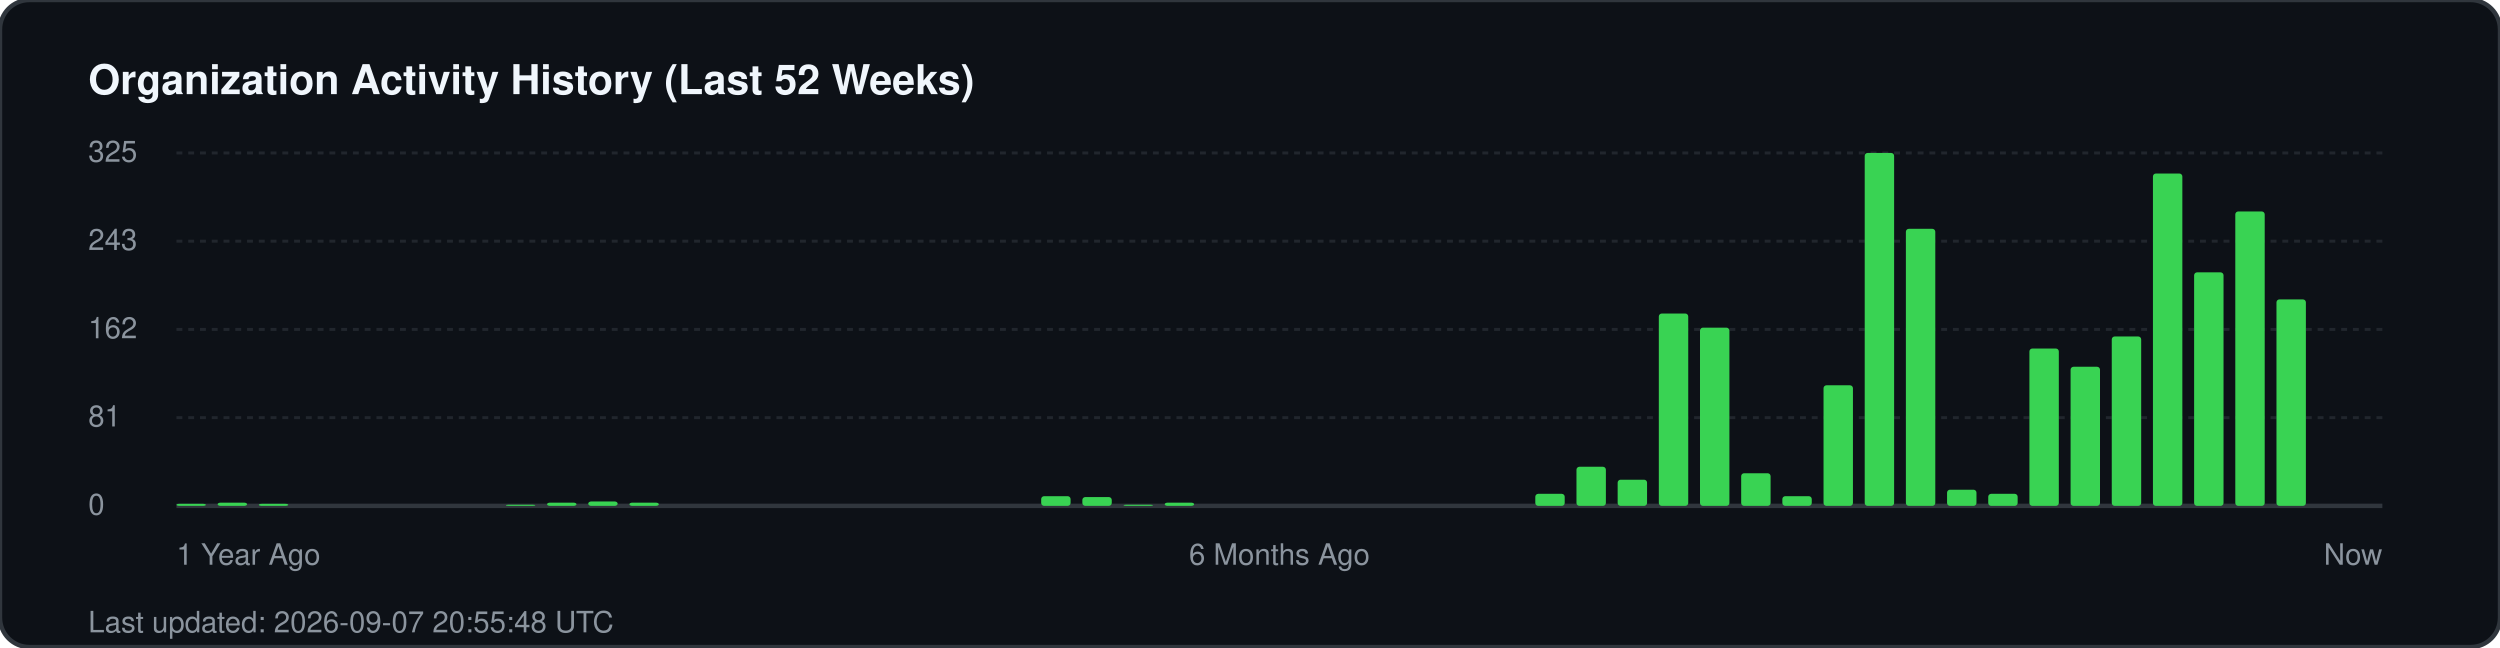
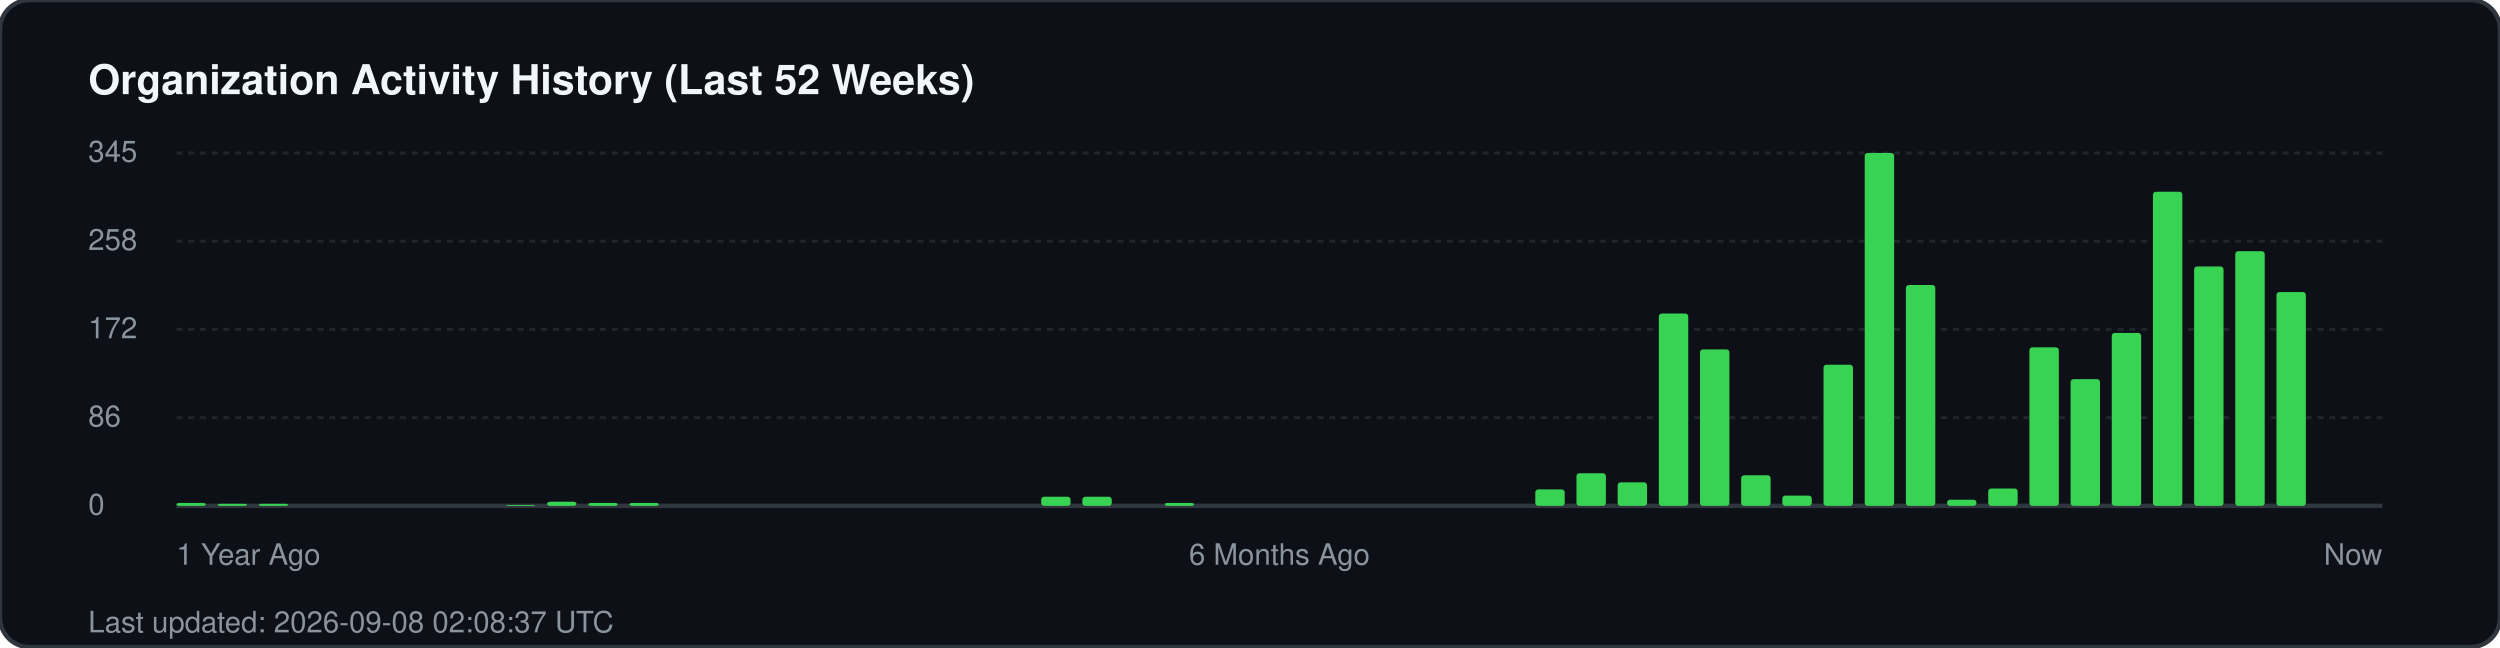
<svg xmlns="http://www.w3.org/2000/svg" width="850" height="220" viewBox="0 0 850 220" fill="none">
  <rect width="850" height="220" rx="10" fill="#0d1117" stroke="#30363d" stroke-width="1.5" />
  <text x="30" y="32" fill="#f0f6fc" font-family="-apple-system, BlinkMacSystemFont, 'Segoe UI', Helvetica, Arial, sans-serif" font-size="14" font-weight="700">Organization Activity History (Last 52 Weeks)</text>
  <g fill="#8b949e" font-family="-apple-system, BlinkMacSystemFont, 'Segoe UI', Helvetica, Arial, sans-serif" font-size="10">
-     <text x="30" y="55">325</text>
+     <text x="30" y="55">345</text>
    <line x1="60" y1="52" x2="810" y2="52" stroke="#21262d" stroke-width="1" stroke-dasharray="2 2" />
-     <text x="30" y="85">243</text>
+     <text x="30" y="85">258</text>
    <line x1="60" y1="82" x2="810" y2="82" stroke="#21262d" stroke-width="1" stroke-dasharray="2 2" />
-     <text x="30" y="115">162</text>
+     <text x="30" y="115">172</text>
    <line x1="60" y1="112" x2="810" y2="112" stroke="#21262d" stroke-width="1" stroke-dasharray="2 2" />
-     <text x="30" y="145">81</text>
+     <text x="30" y="145">86</text>
    <line x1="60" y1="142" x2="810" y2="142" stroke="#21262d" stroke-width="1" stroke-dasharray="2 2" />
    <text x="30" y="175">0</text>
    <line x1="60" y1="172" x2="810" y2="172" stroke="#30363d" stroke-width="1.5" />
  </g>
  <g transform="translate(60, 0)">
-     <rect x="0.0" y="171.3" width="10" height="0.7" fill="#39d353" rx="1" />
-     <rect x="14.0" y="170.9" width="10" height="1.1" fill="#39d353" rx="1" />
+     <rect x="0.0" y="171.0" width="10" height="1.0" fill="#39d353" rx="1" />
+     <rect x="14.0" y="171.3" width="10" height="0.7" fill="#39d353" rx="1" />
    <rect x="28.0" y="171.3" width="10" height="0.7" fill="#39d353" rx="1" />
-     <rect x="112.0" y="171.6" width="10" height="0.4" fill="#39d353" rx="1" />
-     <rect x="126.0" y="170.9" width="10" height="1.1" fill="#39d353" rx="1" />
-     <rect x="140.0" y="170.5" width="10" height="1.5" fill="#39d353" rx="1" />
-     <rect x="154.0" y="170.9" width="10" height="1.1" fill="#39d353" rx="1" />
-     <rect x="294.0" y="168.7" width="10" height="3.3" fill="#39d353" rx="1" />
-     <rect x="308.0" y="169.0" width="10" height="3.0" fill="#39d353" rx="1" />
-     <rect x="322.0" y="171.6" width="10" height="0.4" fill="#39d353" rx="1" />
-     <rect x="336.0" y="170.9" width="10" height="1.1" fill="#39d353" rx="1" />
-     <rect x="462.0" y="167.9" width="10" height="4.1" fill="#39d353" rx="1" />
-     <rect x="476.0" y="158.7" width="10" height="13.3" fill="#39d353" rx="1" />
-     <rect x="490.0" y="163.1" width="10" height="8.9" fill="#39d353" rx="1" />
+     <rect x="112.0" y="171.7" width="10" height="0.3" fill="#39d353" rx="1" />
+     <rect x="126.0" y="170.6" width="10" height="1.4" fill="#39d353" rx="1" />
+     <rect x="140.0" y="171.0" width="10" height="1.0" fill="#39d353" rx="1" />
+     <rect x="154.0" y="171.0" width="10" height="1.0" fill="#39d353" rx="1" />
+     <rect x="294.0" y="168.9" width="10" height="3.1" fill="#39d353" rx="1" />
+     <rect x="308.0" y="168.9" width="10" height="3.1" fill="#39d353" rx="1" />
+     <rect x="336.0" y="171.0" width="10" height="1.0" fill="#39d353" rx="1" />
+     <rect x="462.0" y="166.4" width="10" height="5.6" fill="#39d353" rx="1" />
+     <rect x="476.0" y="160.9" width="10" height="11.1" fill="#39d353" rx="1" />
+     <rect x="490.0" y="164.0" width="10" height="8.0" fill="#39d353" rx="1" />
    <rect x="504.0" y="106.6" width="10" height="65.4" fill="#39d353" rx="1" />
-     <rect x="518.0" y="111.4" width="10" height="60.6" fill="#39d353" rx="1" />
-     <rect x="532.0" y="160.9" width="10" height="11.1" fill="#39d353" rx="1" />
-     <rect x="546.0" y="168.7" width="10" height="3.3" fill="#39d353" rx="1" />
-     <rect x="560.0" y="131.0" width="10" height="41.0" fill="#39d353" rx="1" />
+     <rect x="518.0" y="118.8" width="10" height="53.2" fill="#39d353" rx="1" />
+     <rect x="532.0" y="161.6" width="10" height="10.4" fill="#39d353" rx="1" />
+     <rect x="546.0" y="168.5" width="10" height="3.5" fill="#39d353" rx="1" />
+     <rect x="560.0" y="124.0" width="10" height="48.0" fill="#39d353" rx="1" />
    <rect x="574.0" y="52.0" width="10" height="120.0" fill="#39d353" rx="1" />
-     <rect x="588.0" y="77.8" width="10" height="94.2" fill="#39d353" rx="1" />
-     <rect x="602.0" y="166.5" width="10" height="5.5" fill="#39d353" rx="1" />
-     <rect x="616.0" y="167.9" width="10" height="4.1" fill="#39d353" rx="1" />
-     <rect x="630.0" y="118.5" width="10" height="53.5" fill="#39d353" rx="1" />
-     <rect x="644.0" y="124.7" width="10" height="47.3" fill="#39d353" rx="1" />
-     <rect x="658.0" y="114.4" width="10" height="57.6" fill="#39d353" rx="1" />
-     <rect x="672.0" y="59.0" width="10" height="113.0" fill="#39d353" rx="1" />
-     <rect x="686.0" y="92.6" width="10" height="79.4" fill="#39d353" rx="1" />
-     <rect x="700.0" y="71.9" width="10" height="100.1" fill="#39d353" rx="1" />
-     <rect x="714.0" y="101.8" width="10" height="70.2" fill="#39d353" rx="1" />
+     <rect x="588.0" y="96.9" width="10" height="75.1" fill="#39d353" rx="1" />
+     <rect x="602.0" y="169.9" width="10" height="2.1" fill="#39d353" rx="1" />
+     <rect x="616.0" y="166.1" width="10" height="5.9" fill="#39d353" rx="1" />
+     <rect x="630.0" y="118.1" width="10" height="53.9" fill="#39d353" rx="1" />
+     <rect x="644.0" y="128.9" width="10" height="43.1" fill="#39d353" rx="1" />
+     <rect x="658.0" y="113.2" width="10" height="58.8" fill="#39d353" rx="1" />
+     <rect x="672.0" y="65.2" width="10" height="106.8" fill="#39d353" rx="1" />
+     <rect x="686.0" y="90.6" width="10" height="81.4" fill="#39d353" rx="1" />
+     <rect x="700.0" y="85.4" width="10" height="86.6" fill="#39d353" rx="1" />
+     <rect x="714.0" y="99.3" width="10" height="72.7" fill="#39d353" rx="1" />
  </g>
  <g transform="translate(60, 192)" fill="#8b949e" font-family="-apple-system, BlinkMacSystemFont, 'Segoe UI', Helvetica, Arial, sans-serif" font-size="10">
    <text x="0">1 Year Ago</text>
    <text x="375" text-anchor="middle">6 Months Ago</text>
    <text x="750" text-anchor="end">Now</text>
  </g>
-   <text x="30" y="215" fill="#8b949e" font-family="-apple-system, BlinkMacSystemFont, 'Segoe UI', Helvetica, Arial, sans-serif" font-size="10">Last updated: 2026-09-07 20:55:48 UTC</text>
+   <text x="30" y="215" fill="#8b949e" font-family="-apple-system, BlinkMacSystemFont, 'Segoe UI', Helvetica, Arial, sans-serif" font-size="10">Last updated: 2026-09-08 02:08:37 UTC</text>
</svg>
